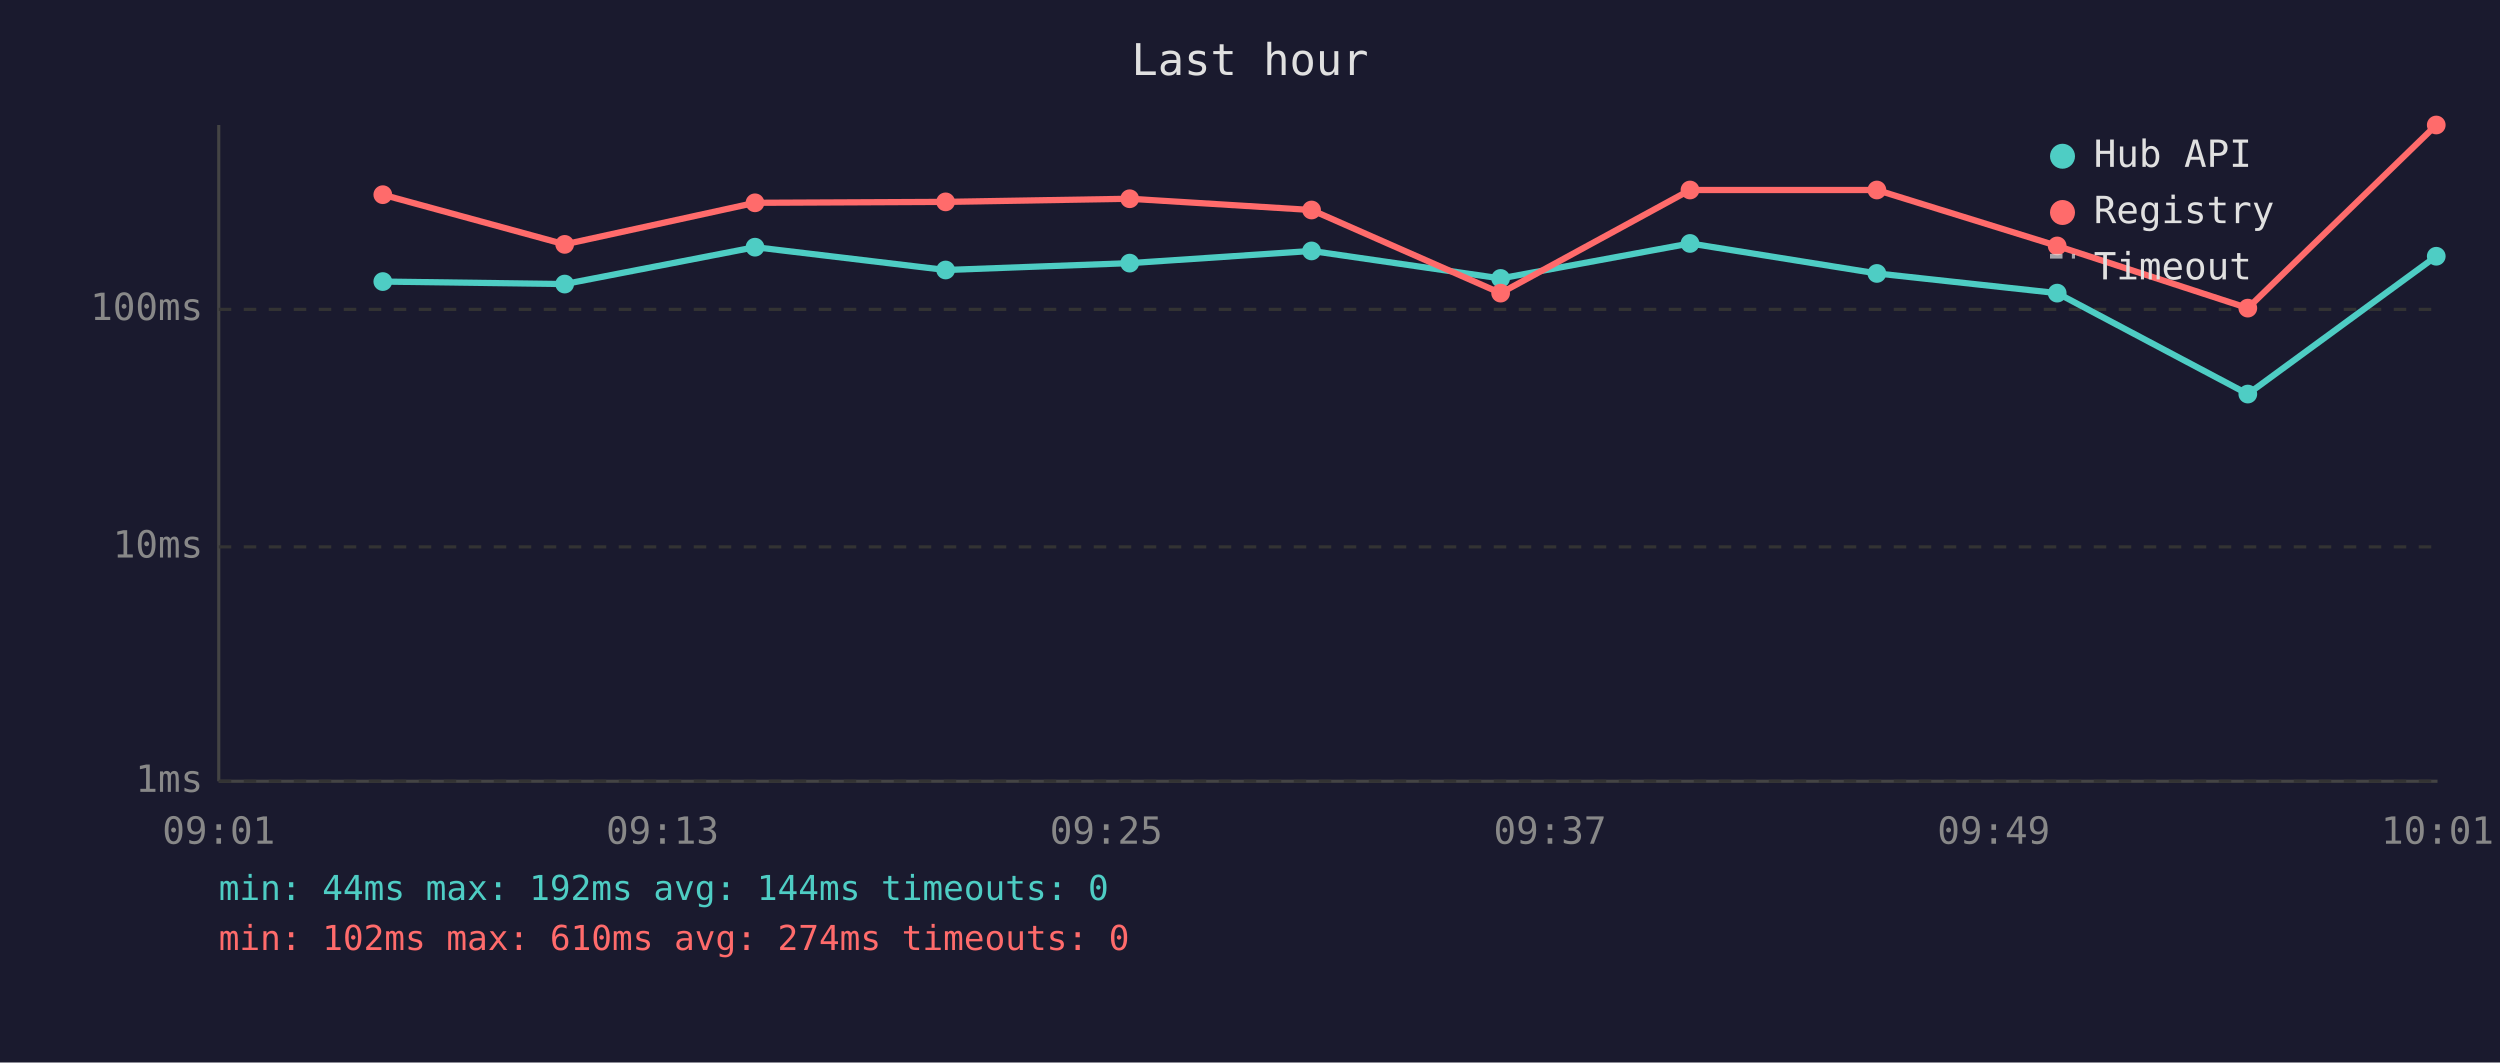
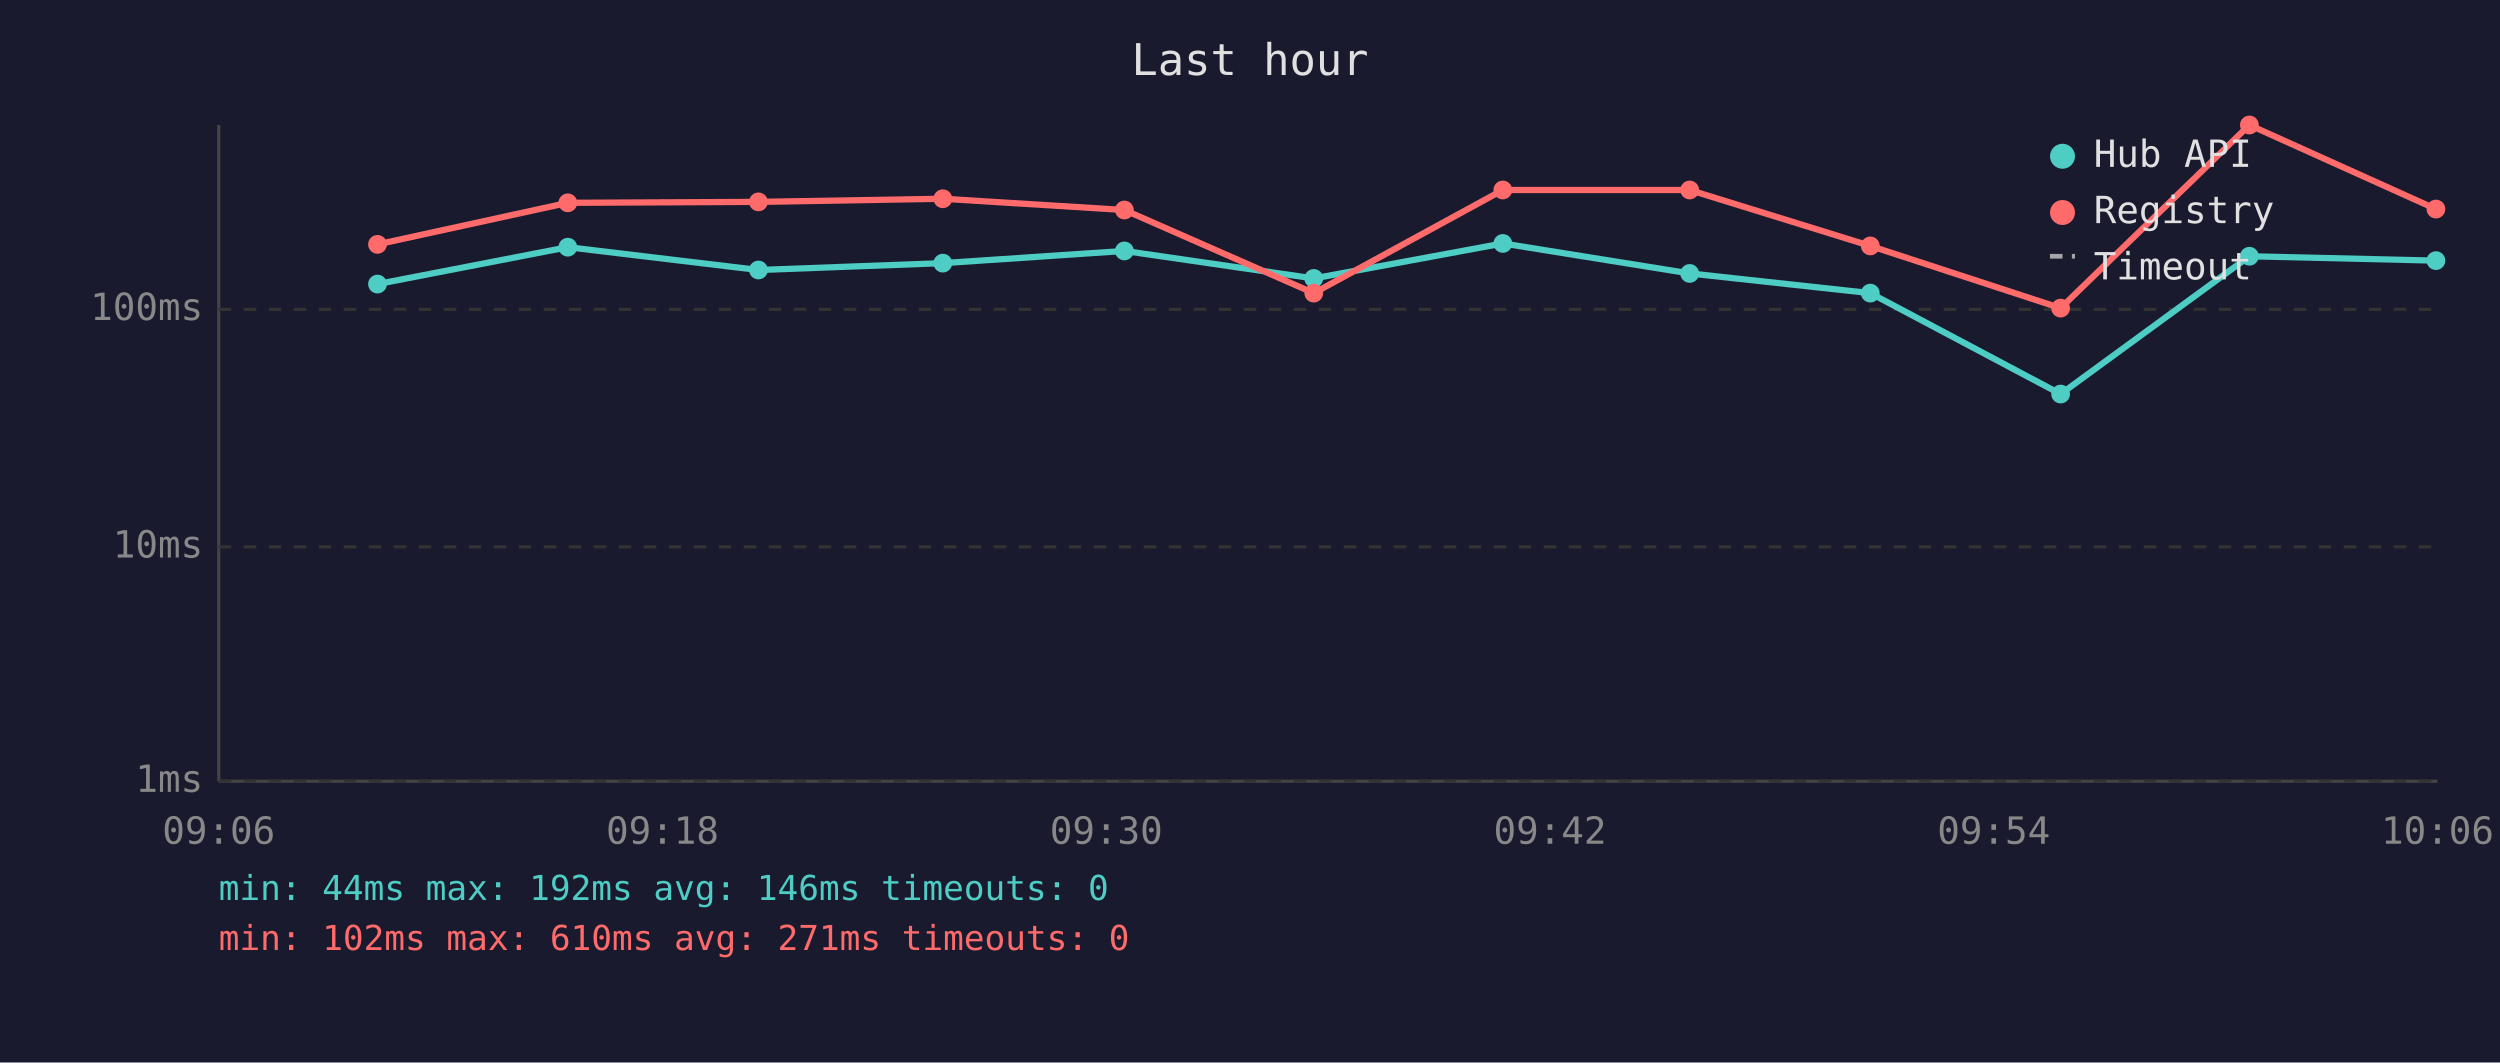
<svg xmlns="http://www.w3.org/2000/svg" viewBox="0 0 800 340" font-family="monospace" font-size="12">
  <rect width="800" height="340" fill="#1a1a2e" />
  <text x="400" y="24" fill="#e0e0e0" font-size="14" text-anchor="middle">Last hour</text>
  <line x1="70" y1="40" x2="70" y2="250" stroke="#444" stroke-width="1" />
  <line x1="70" y1="250" x2="780" y2="250" stroke="#444" stroke-width="1" />
  <line x1="70" y1="250" x2="780" y2="250" stroke="#333" stroke-width="1" stroke-dasharray="4" />
  <text x="65" y="250" fill="#888" text-anchor="end" dominant-baseline="middle">1ms</text>
  <line x1="70" y1="175" x2="780" y2="175" stroke="#333" stroke-width="1" stroke-dasharray="4" />
  <text x="65" y="175" fill="#888" text-anchor="end" dominant-baseline="middle">10ms</text>
  <line x1="70" y1="99" x2="780" y2="99" stroke="#333" stroke-width="1" stroke-dasharray="4" />
  <text x="65" y="99" fill="#888" text-anchor="end" dominant-baseline="middle">100ms</text>
-   <text x="70" y="270" fill="#888" text-anchor="middle">09:01</text>
-   <text x="212" y="270" fill="#888" text-anchor="middle">09:13</text>
-   <text x="354" y="270" fill="#888" text-anchor="middle">09:25</text>
-   <text x="496" y="270" fill="#888" text-anchor="middle">09:37</text>
-   <text x="638" y="270" fill="#888" text-anchor="middle">09:49</text>
-   <text x="780" y="270" fill="#888" text-anchor="middle">10:01</text>
-   <polyline points="122.5,90.1 180.7,90.9 241.6,79.1 302.6,86.4 361.5,84.2 419.7,80.3 480.2,89.1 540.8,77.9 600.6,87.5 658.3,93.8 719.3,126.1 779.6,82.0" fill="none" stroke="#4ecdc4" stroke-width="2" opacity="1" />
-   <circle cx="122.5" cy="90.1" r="3" fill="#4ecdc4" />
-   <circle cx="180.7" cy="90.9" r="3" fill="#4ecdc4" />
-   <circle cx="241.6" cy="79.1" r="3" fill="#4ecdc4" />
-   <circle cx="302.6" cy="86.4" r="3" fill="#4ecdc4" />
-   <circle cx="361.5" cy="84.2" r="3" fill="#4ecdc4" />
-   <circle cx="419.7" cy="80.3" r="3" fill="#4ecdc4" />
-   <circle cx="480.2" cy="89.1" r="3" fill="#4ecdc4" />
-   <circle cx="540.8" cy="77.9" r="3" fill="#4ecdc4" />
-   <circle cx="600.6" cy="87.5" r="3" fill="#4ecdc4" />
-   <circle cx="658.3" cy="93.8" r="3" fill="#4ecdc4" />
-   <circle cx="719.3" cy="126.1" r="3" fill="#4ecdc4" />
-   <circle cx="779.6" cy="82.0" r="3" fill="#4ecdc4" />
-   <polyline points="122.5,62.3 180.7,78.2 241.6,64.9 302.6,64.6 361.5,63.6 419.7,67.2 480.2,93.8 540.8,60.8 600.6,60.8 658.3,78.7 719.3,98.6 779.6,40.0" fill="none" stroke="#ff6b6b" stroke-width="2" opacity="1" />
-   <circle cx="122.5" cy="62.3" r="3" fill="#ff6b6b" />
-   <circle cx="180.7" cy="78.2" r="3" fill="#ff6b6b" />
-   <circle cx="241.6" cy="64.9" r="3" fill="#ff6b6b" />
-   <circle cx="302.6" cy="64.6" r="3" fill="#ff6b6b" />
-   <circle cx="361.5" cy="63.6" r="3" fill="#ff6b6b" />
-   <circle cx="419.7" cy="67.2" r="3" fill="#ff6b6b" />
-   <circle cx="480.2" cy="93.8" r="3" fill="#ff6b6b" />
-   <circle cx="540.8" cy="60.8" r="3" fill="#ff6b6b" />
-   <circle cx="600.6" cy="60.8" r="3" fill="#ff6b6b" />
-   <circle cx="658.3" cy="78.7" r="3" fill="#ff6b6b" />
-   <circle cx="719.3" cy="98.6" r="3" fill="#ff6b6b" />
-   <circle cx="779.6" cy="40.0" r="3" fill="#ff6b6b" />
+   <text x="70" y="270" fill="#888" text-anchor="middle">09:06</text>
+   <text x="212" y="270" fill="#888" text-anchor="middle">09:18</text>
+   <text x="354" y="270" fill="#888" text-anchor="middle">09:30</text>
+   <text x="496" y="270" fill="#888" text-anchor="middle">09:42</text>
+   <text x="638" y="270" fill="#888" text-anchor="middle">09:54</text>
+   <text x="780" y="270" fill="#888" text-anchor="middle">10:06</text>
+   <polyline points="120.8,90.9 181.7,79.1 242.7,86.4 301.7,84.2 359.8,80.3 420.4,89.1 480.9,77.9 540.7,87.5 598.5,93.8 659.4,126.1 719.8,82.0 779.5,83.4" fill="none" stroke="#4ecdc4" stroke-width="2" opacity="1" />
+   <circle cx="120.8" cy="90.9" r="3" fill="#4ecdc4" />
+   <circle cx="181.7" cy="79.1" r="3" fill="#4ecdc4" />
+   <circle cx="242.7" cy="86.4" r="3" fill="#4ecdc4" />
+   <circle cx="301.7" cy="84.2" r="3" fill="#4ecdc4" />
+   <circle cx="359.8" cy="80.3" r="3" fill="#4ecdc4" />
+   <circle cx="420.4" cy="89.1" r="3" fill="#4ecdc4" />
+   <circle cx="480.9" cy="77.9" r="3" fill="#4ecdc4" />
+   <circle cx="540.7" cy="87.5" r="3" fill="#4ecdc4" />
+   <circle cx="598.5" cy="93.8" r="3" fill="#4ecdc4" />
+   <circle cx="659.4" cy="126.1" r="3" fill="#4ecdc4" />
+   <circle cx="719.8" cy="82.0" r="3" fill="#4ecdc4" />
+   <circle cx="779.5" cy="83.4" r="3" fill="#4ecdc4" />
+   <polyline points="120.8,78.2 181.7,64.9 242.7,64.6 301.7,63.6 359.8,67.2 420.4,93.8 480.9,60.8 540.7,60.8 598.5,78.7 659.4,98.6 719.8,40.0 779.5,66.9" fill="none" stroke="#ff6b6b" stroke-width="2" opacity="1" />
+   <circle cx="120.8" cy="78.2" r="3" fill="#ff6b6b" />
+   <circle cx="181.7" cy="64.9" r="3" fill="#ff6b6b" />
+   <circle cx="242.7" cy="64.6" r="3" fill="#ff6b6b" />
+   <circle cx="301.7" cy="63.6" r="3" fill="#ff6b6b" />
+   <circle cx="359.8" cy="67.2" r="3" fill="#ff6b6b" />
+   <circle cx="420.4" cy="93.8" r="3" fill="#ff6b6b" />
+   <circle cx="480.9" cy="60.8" r="3" fill="#ff6b6b" />
+   <circle cx="540.7" cy="60.8" r="3" fill="#ff6b6b" />
+   <circle cx="598.5" cy="78.7" r="3" fill="#ff6b6b" />
+   <circle cx="659.4" cy="98.6" r="3" fill="#ff6b6b" />
+   <circle cx="719.8" cy="40.0" r="3" fill="#ff6b6b" />
+   <circle cx="779.5" cy="66.9" r="3" fill="#ff6b6b" />
  <circle cx="660" cy="50" r="4" fill="#4ecdc4" />
  <text x="670" y="50" fill="#e0e0e0" dominant-baseline="middle">Hub API</text>
  <circle cx="660" cy="68" r="4" fill="#ff6b6b" />
  <text x="670" y="68" fill="#e0e0e0" dominant-baseline="middle">Registry</text>
  <line x1="656" y1="82" x2="664" y2="82" stroke="#e0e0e0" stroke-width="1.5" stroke-dasharray="4,3" opacity="0.7" />
  <text x="670" y="86" fill="#e0e0e0" dominant-baseline="middle">Timeout</text>
-   <text x="70" y="288" fill="#4ecdc4" font-size="11">min: 44ms  max: 192ms  avg: 144ms  timeouts: 0</text>
-   <text x="70" y="304" fill="#ff6b6b" font-size="11">min: 102ms  max: 610ms  avg: 274ms  timeouts: 0</text>
+   <text x="70" y="288" fill="#4ecdc4" font-size="11">min: 44ms  max: 192ms  avg: 146ms  timeouts: 0</text>
+   <text x="70" y="304" fill="#ff6b6b" font-size="11">min: 102ms  max: 610ms  avg: 271ms  timeouts: 0</text>
</svg>
